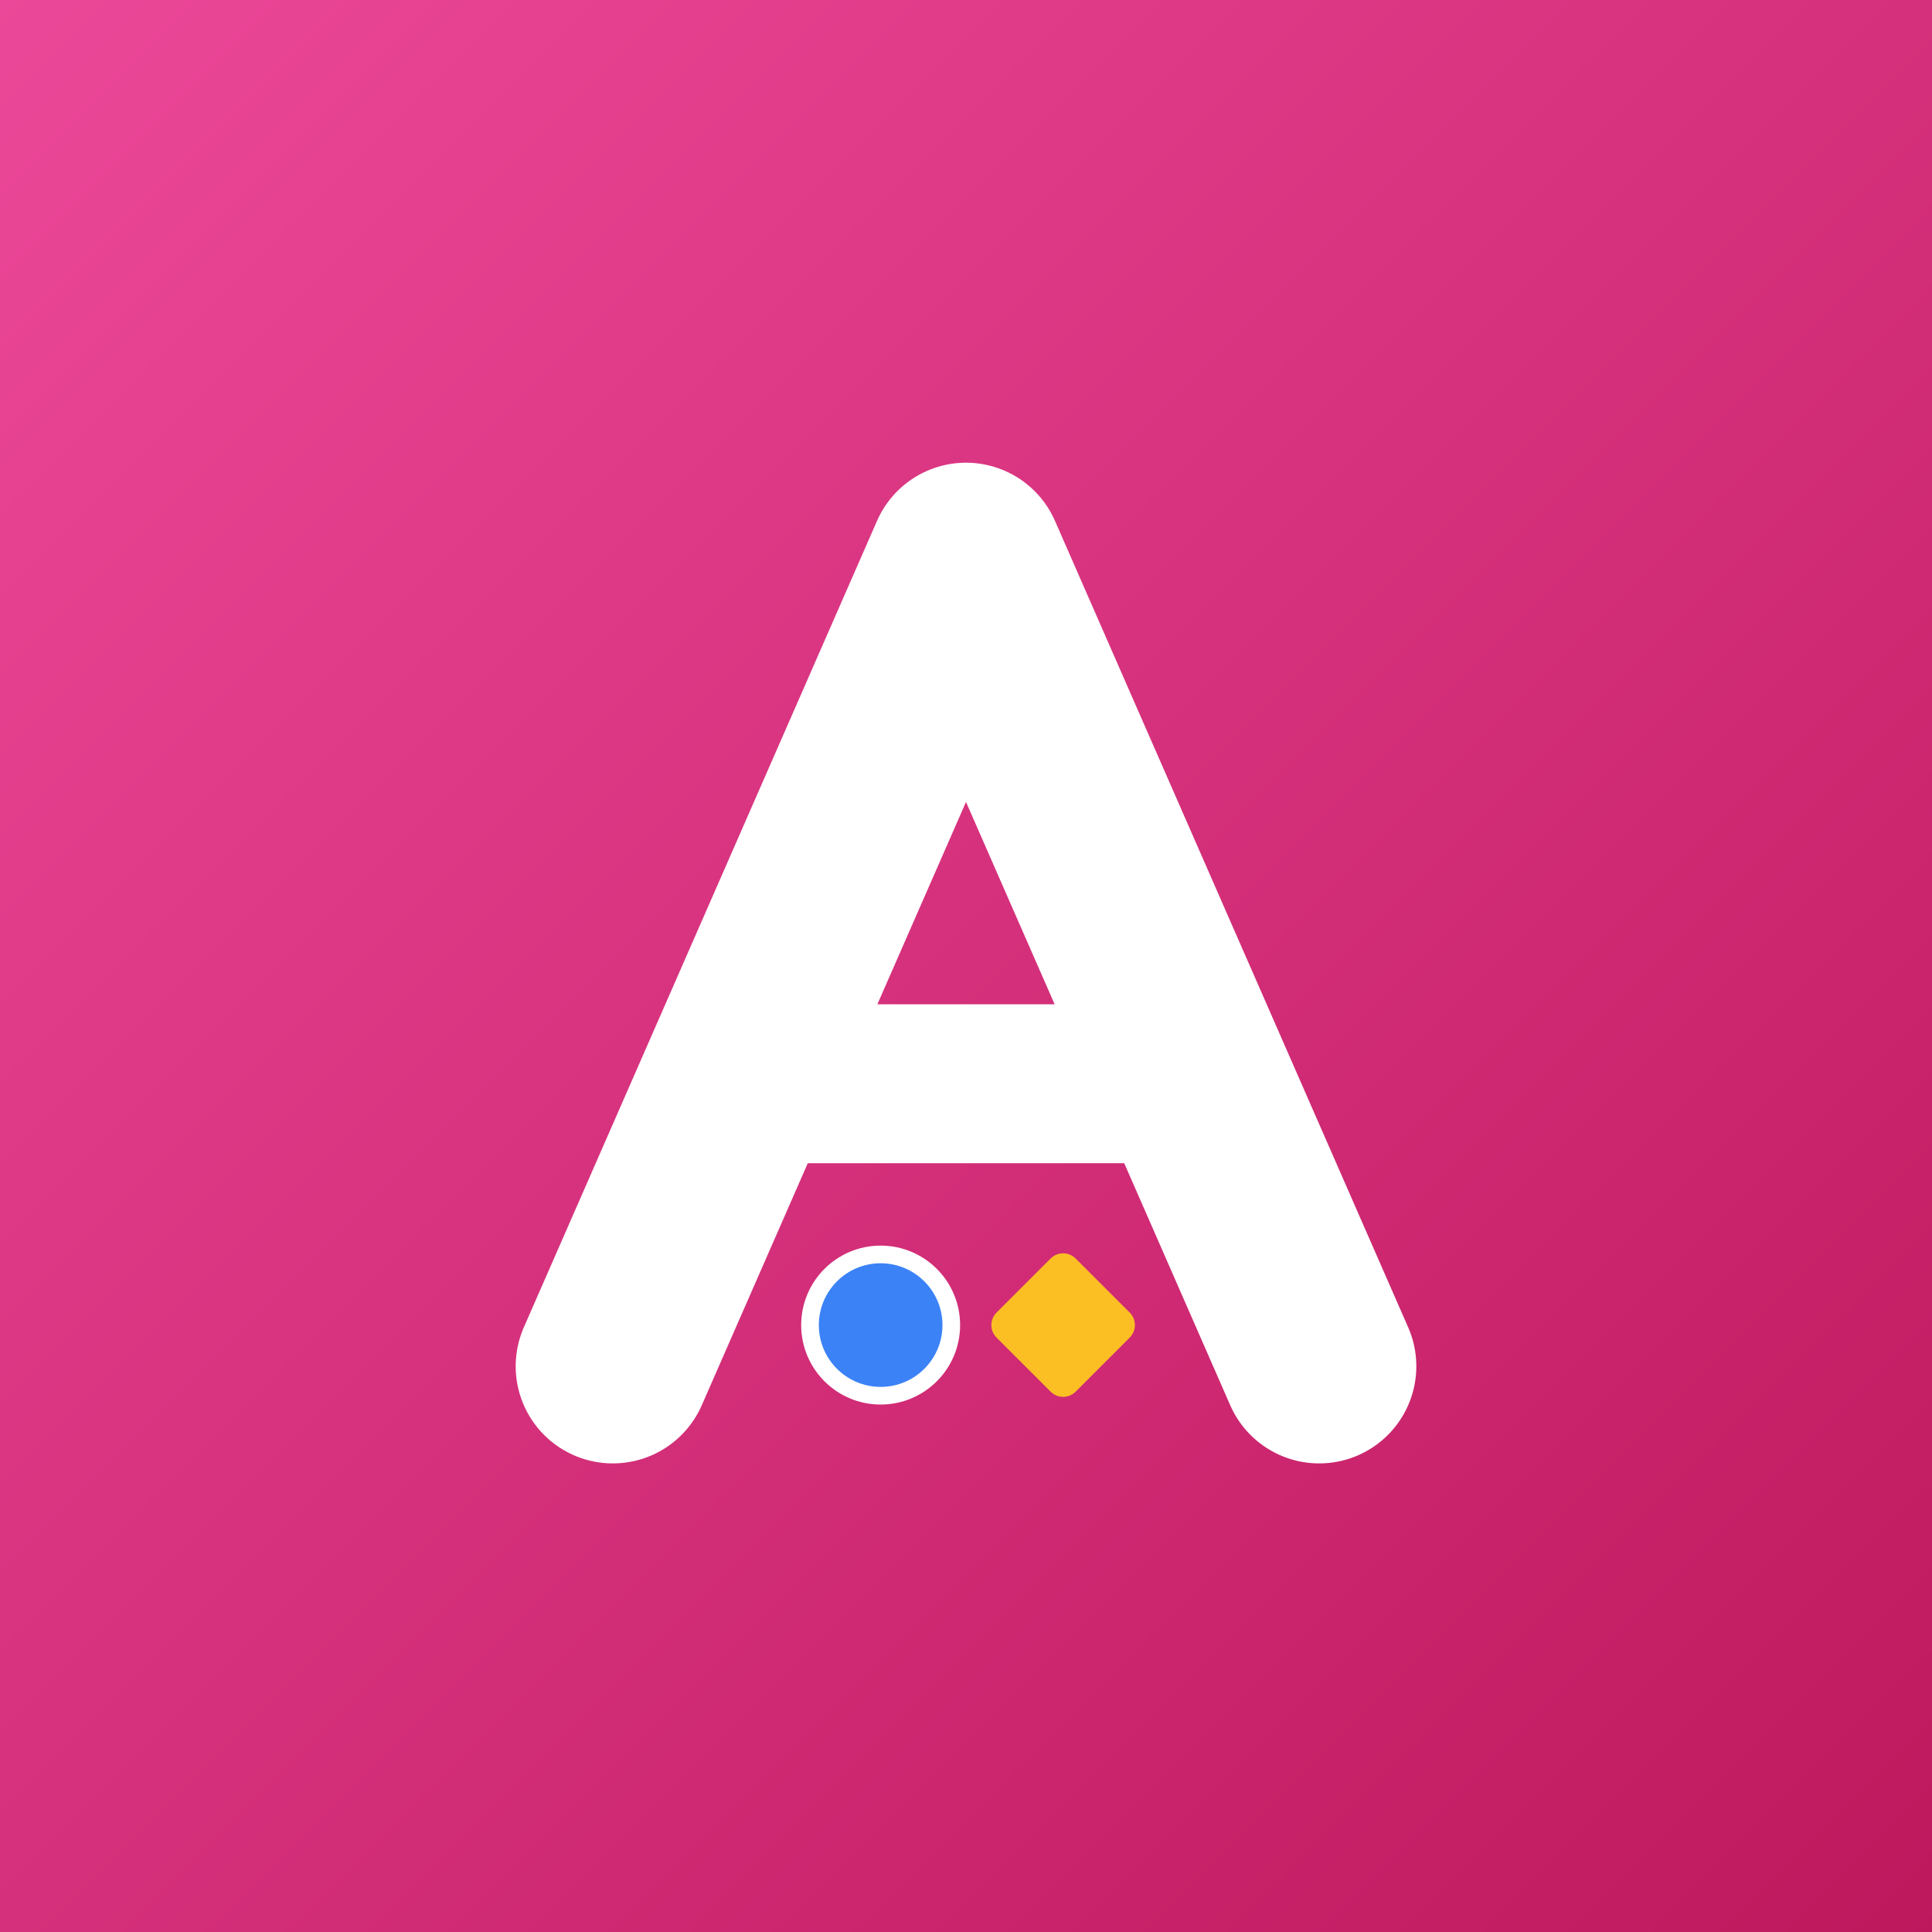
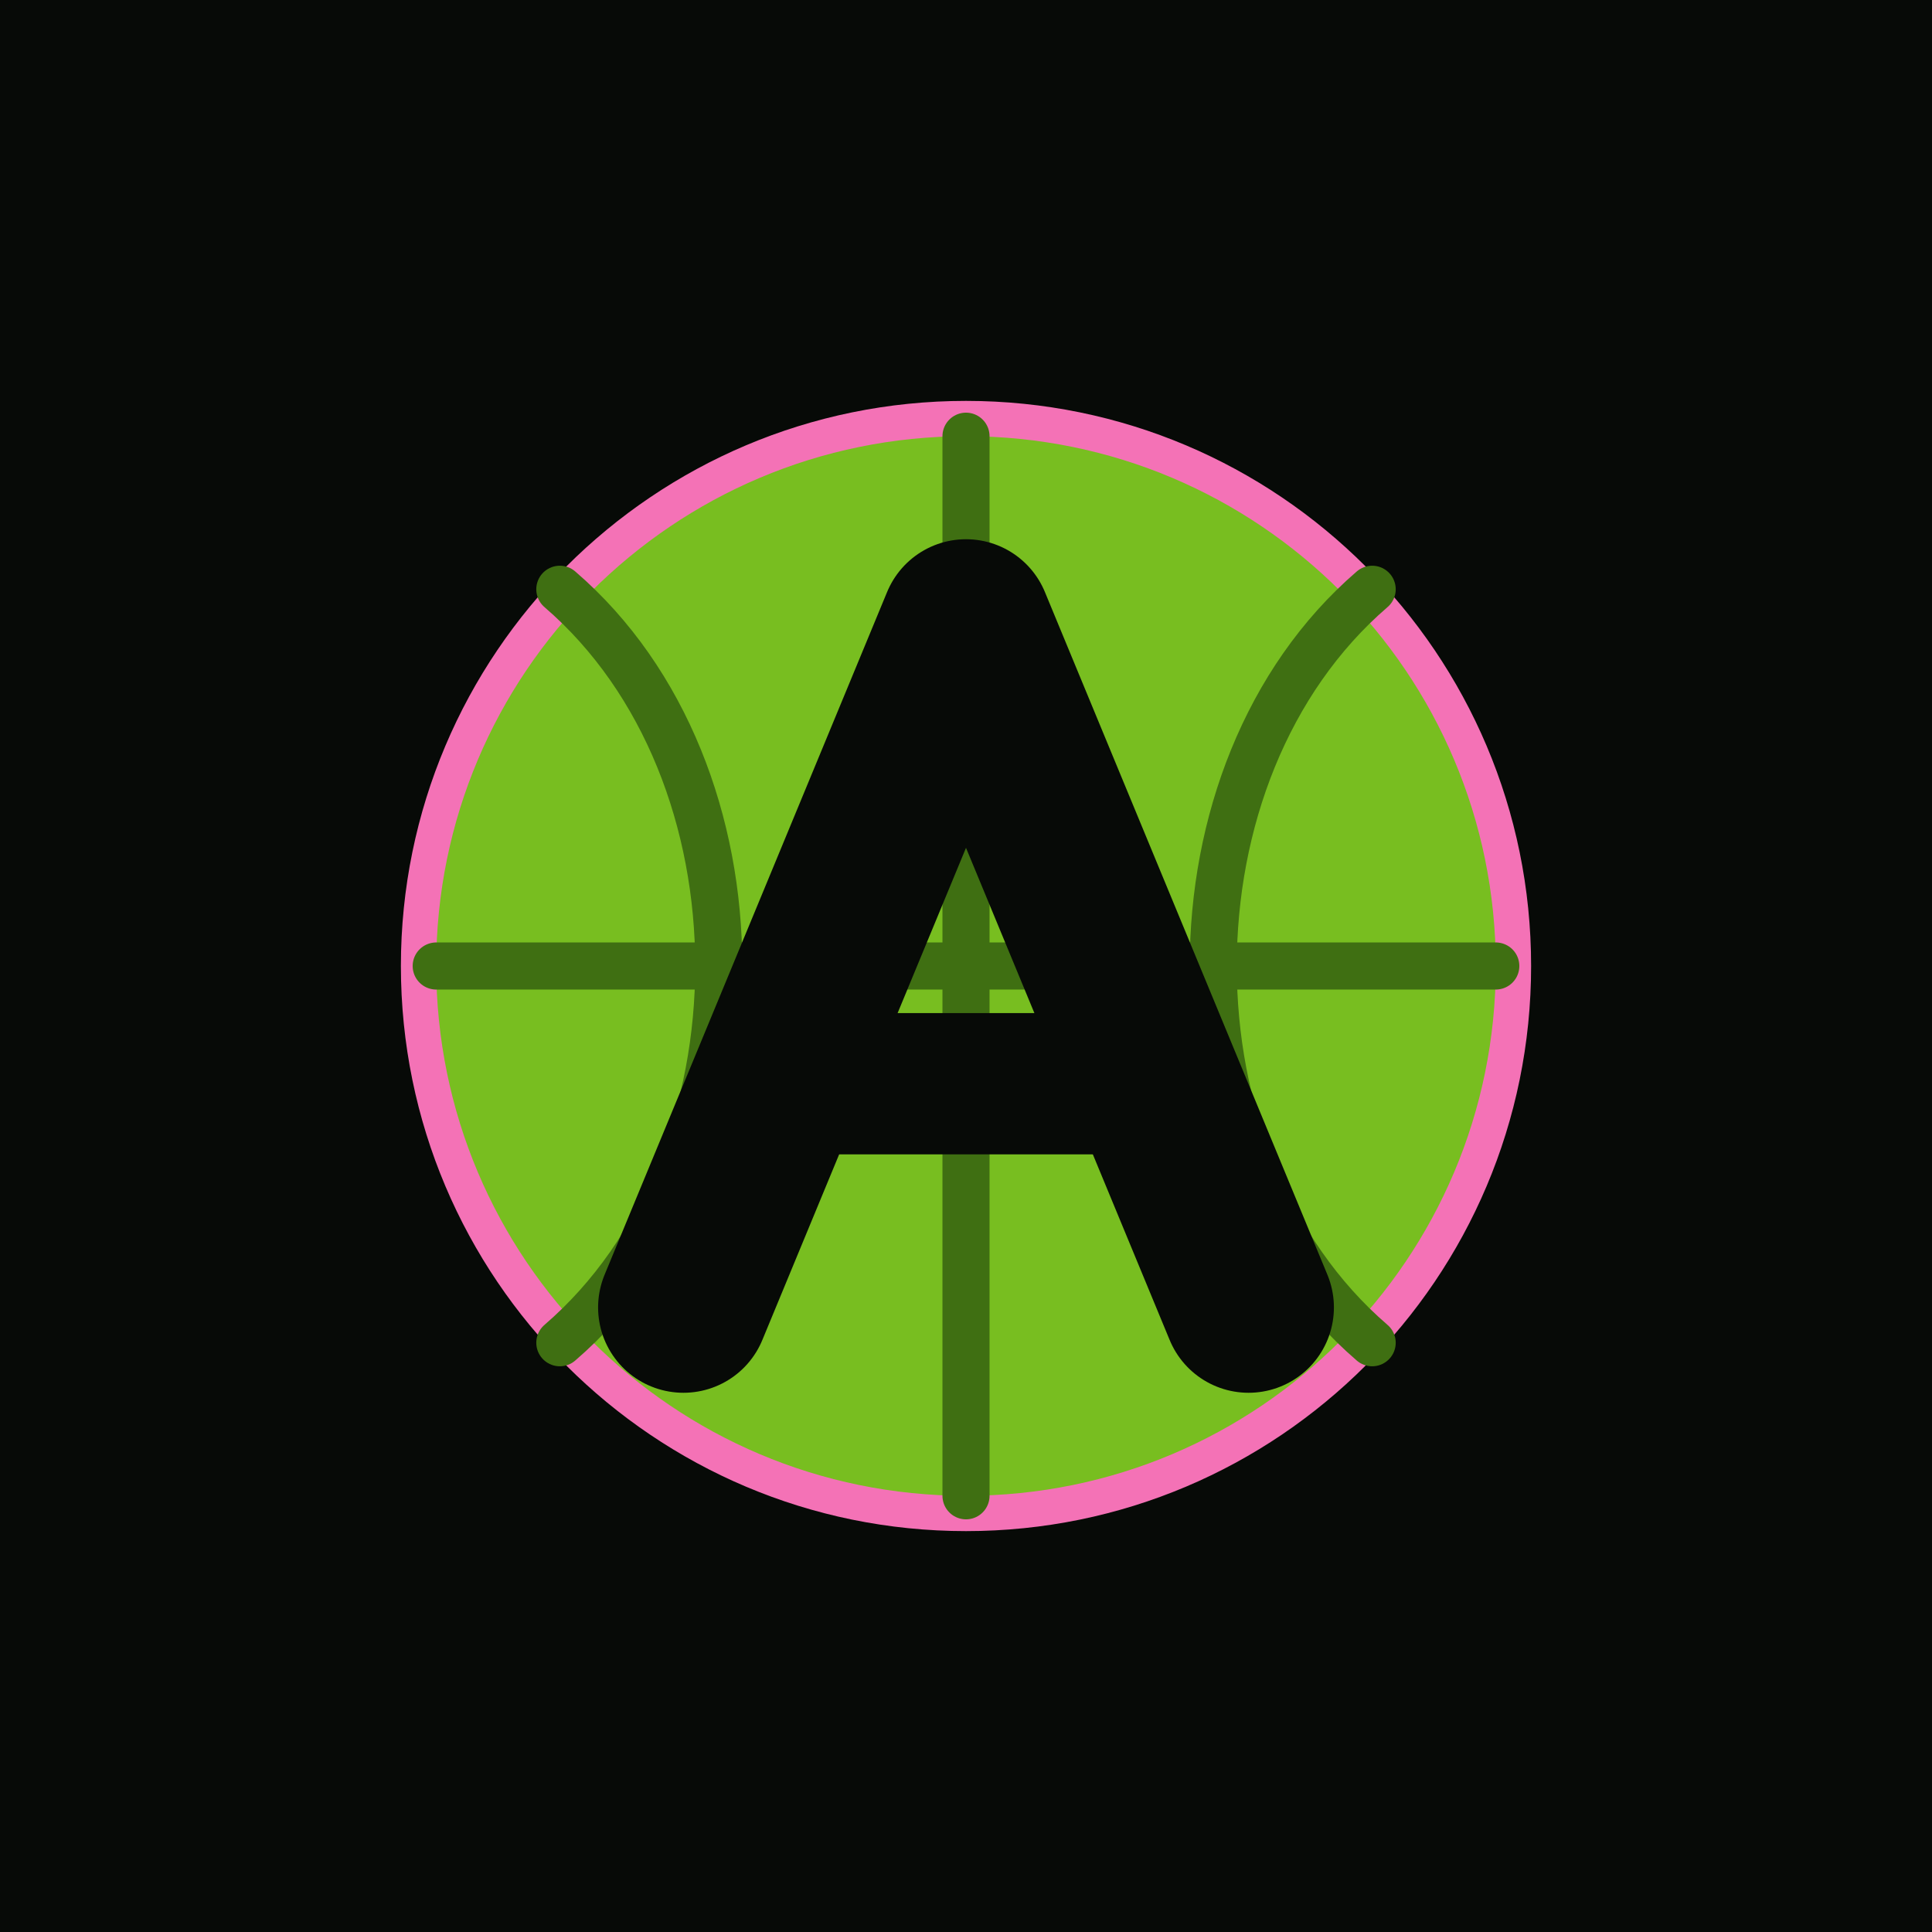
<svg xmlns="http://www.w3.org/2000/svg" viewBox="0 0 512 512">
-   <defs>
-     <linearGradient id="bg" x1="0" y1="0" x2="1" y2="1">
-       <stop offset="0" stop-color="#ec4899" />
-       <stop offset="1" stop-color="#be185d" />
-     </linearGradient>
-   </defs>
-   <rect width="512" height="512" fill="url(#bg)" />
+   <rect width="512" height="512" fill="#070a07" />
  <g transform="translate(256 256) scale(0.78) translate(-256 -256)">
-     <g fill="none" stroke="#ffffff" stroke-linecap="round" stroke-linejoin="round">
-       <path d="M136 392 L256 118 L376 392" stroke-width="66" />
-       <path d="M190 296 L322 296" stroke-width="54" />
+     <circle cx="256" cy="256" r="186" fill="#78be20" stroke="#f472b6" stroke-width="12" />
+     <g fill="none" stroke="#3f6f12" stroke-width="16" stroke-linecap="round">
+       <path d="M256 76 V436" />
+       <path d="M76 256 H436" />
+       <path d="M118 128 C190 190 190 322 118 384" />
+       <path d="M394 128 C322 190 322 322 394 384" />
    </g>
-     <circle cx="227" cy="378" r="24" fill="#3b82f6" stroke="#ffffff" stroke-width="6" />
-     <rect x="270" y="359" width="38" height="38" rx="6" fill="#fbbf24" transform="rotate(45 289 378)" />
+     <g fill="none" stroke="#070a07" stroke-linecap="round" stroke-linejoin="round">
+       <path d="M160 372 L256 140 L352 372" stroke-width="58" />
+       <path d="M200 296 L312 296" stroke-width="48" />
+     </g>
  </g>
</svg>
